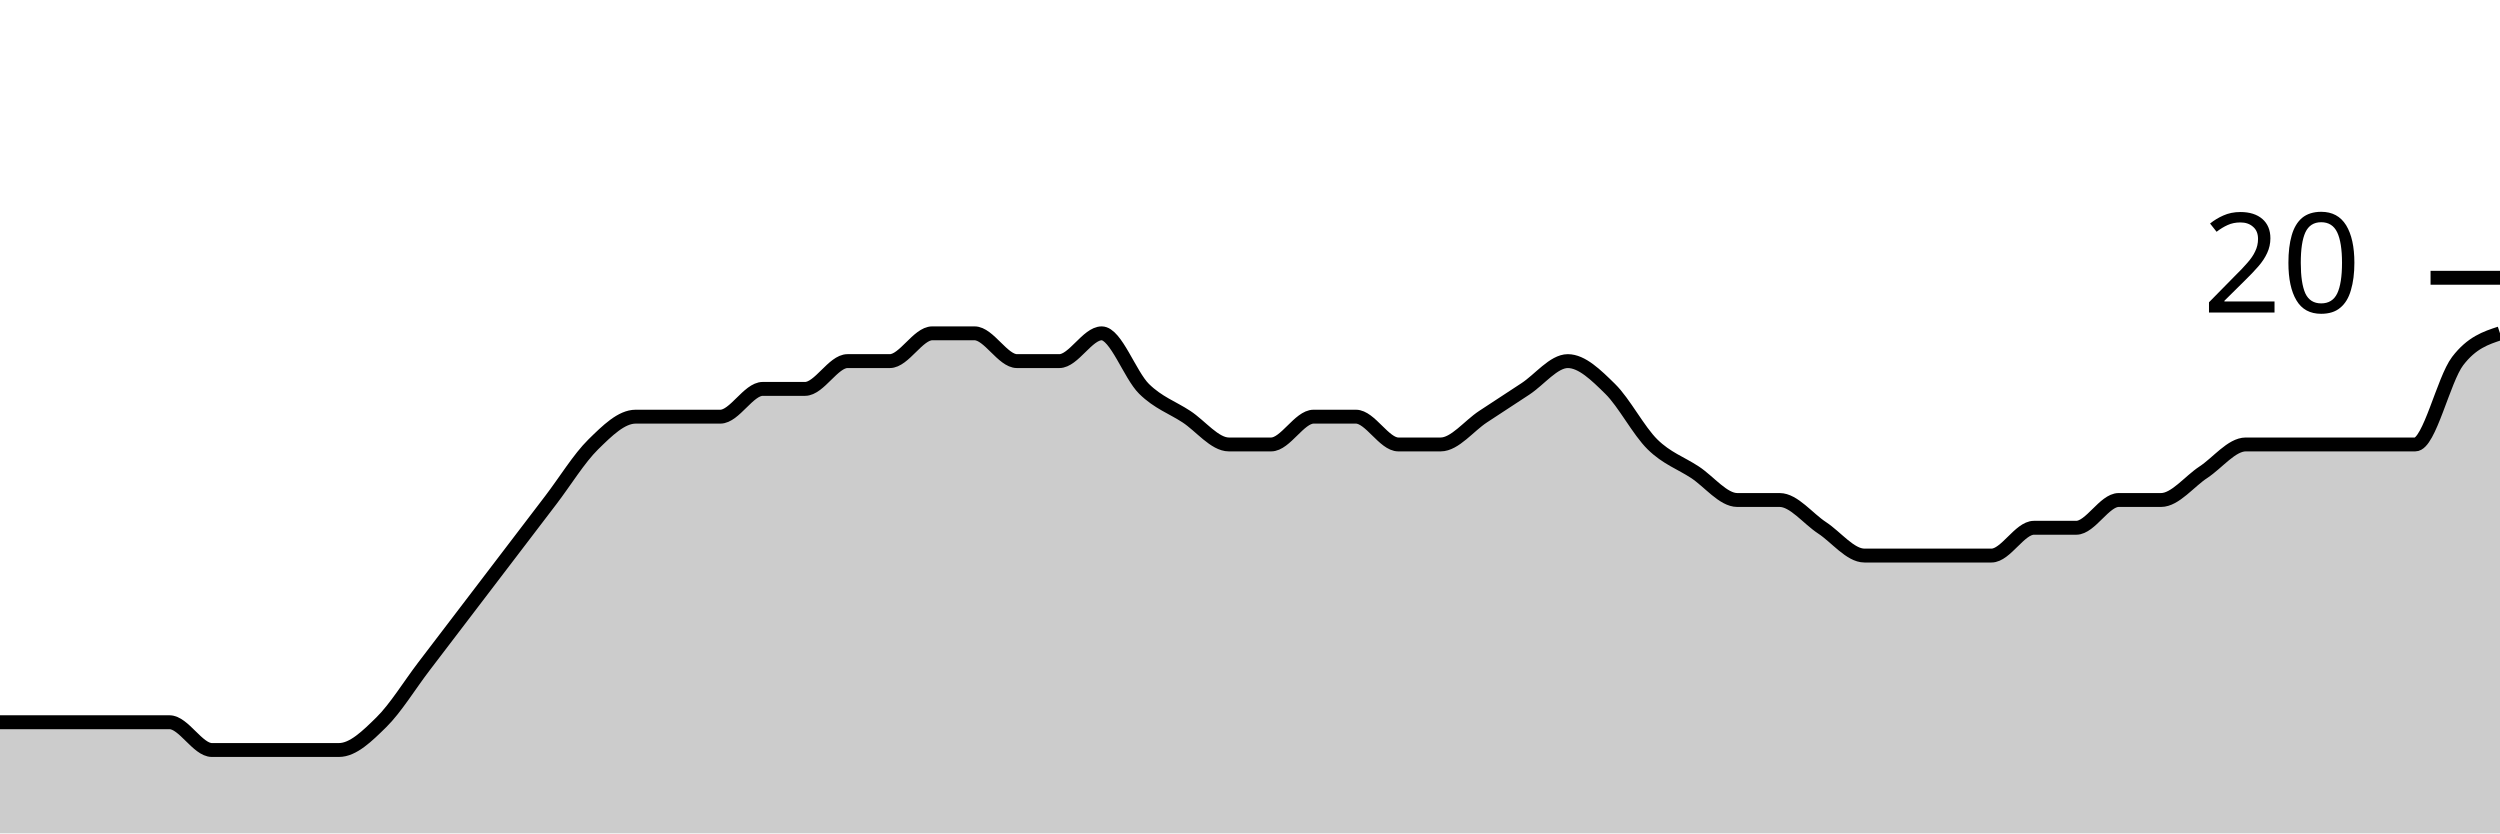
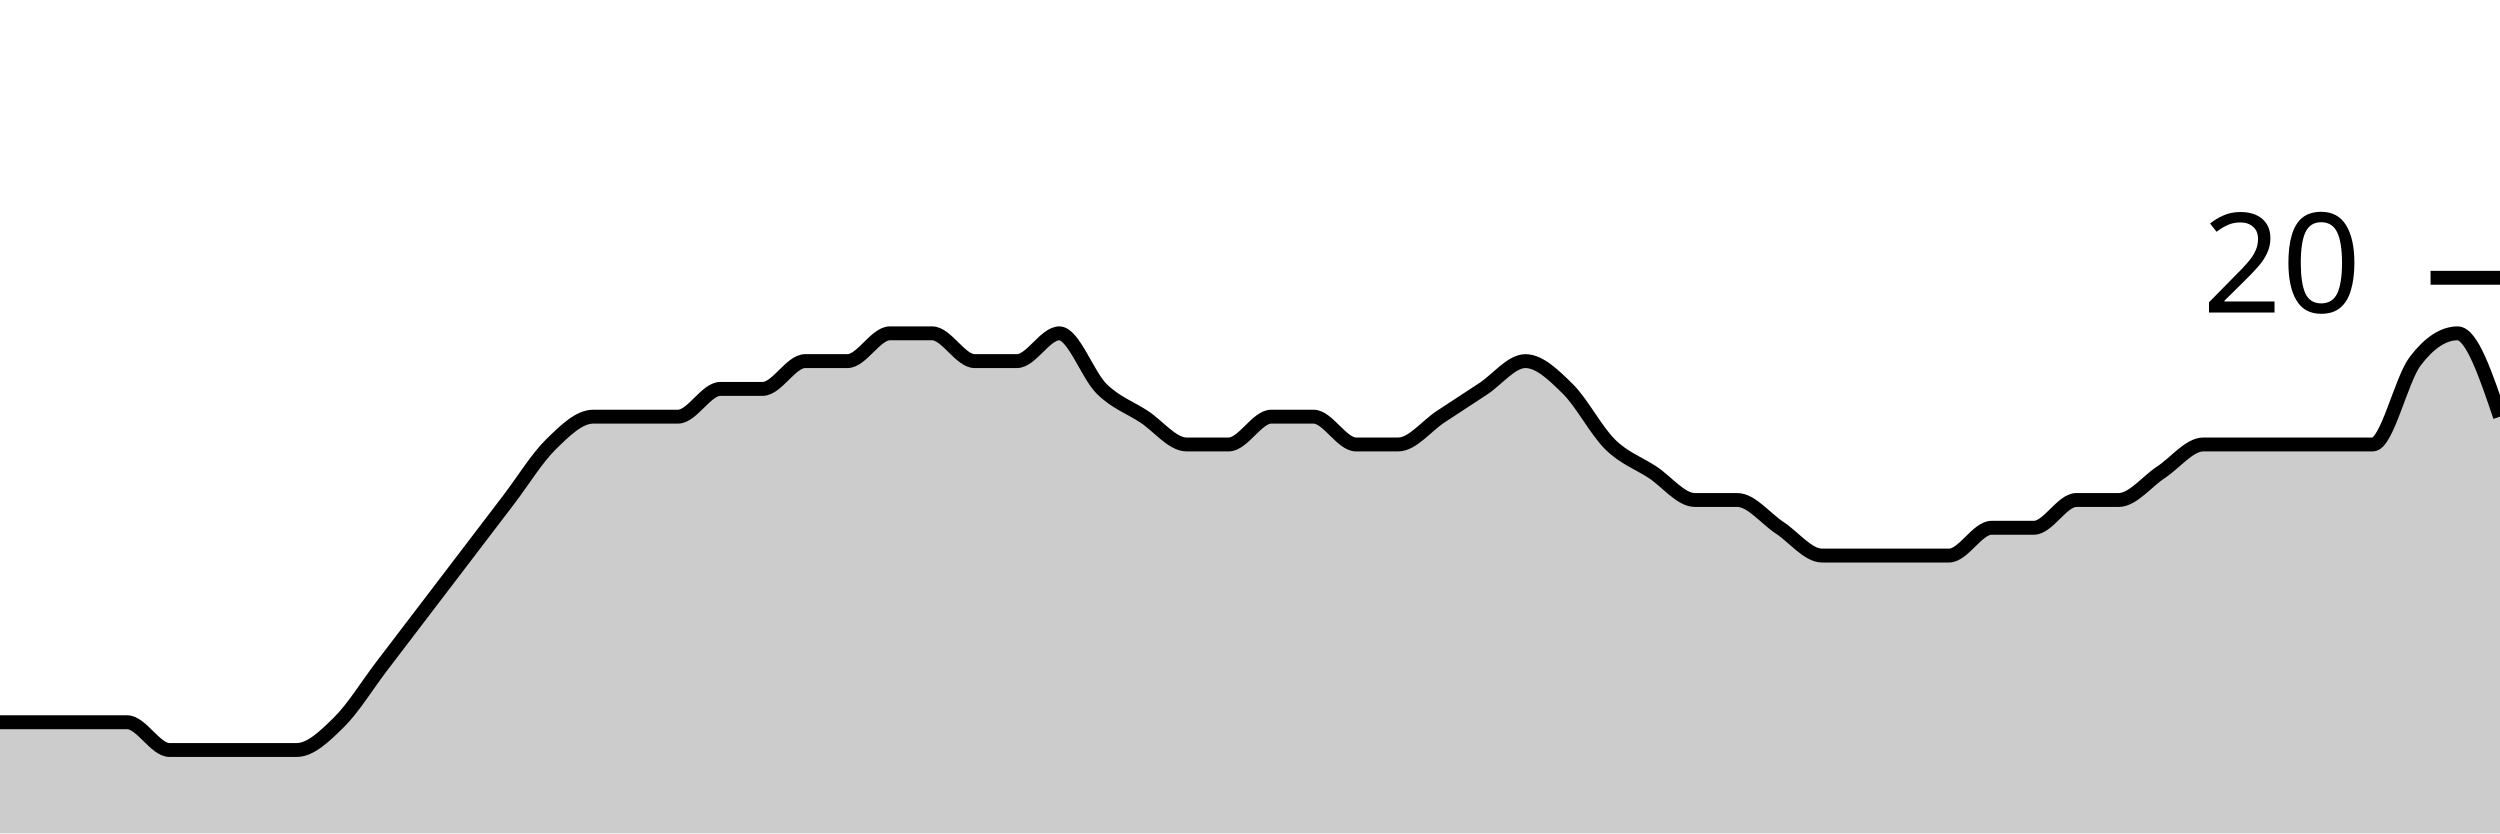
<svg xmlns="http://www.w3.org/2000/svg" viewBox="0 0 180 60">
  <g transform="translate(0,20)">
-     <path class="area" fill="rgba(0, 0, 0, 0.2)" d="M0,32C1.017,32,2.034,32,3.051,32C4.068,32,5.085,32,6.102,32C7.119,32,8.136,32,9.153,32C10.169,32,11.186,32,12.203,32C13.22,32,14.237,34,15.254,34C16.271,34,17.288,34,18.305,34C19.322,34,20.339,34,21.356,34C22.373,34,23.39,34,24.407,34C25.424,34,26.441,33,27.458,32C28.475,31,29.492,29.333,30.508,28C31.525,26.667,32.542,25.333,33.559,24C34.576,22.667,35.593,21.333,36.61,20C37.627,18.667,38.644,17.333,39.661,16C40.678,14.667,41.695,13,42.712,12C43.729,11,44.746,10,45.763,10C46.78,10,47.797,10,48.814,10C49.831,10,50.847,10,51.864,10C52.881,10,53.898,8,54.915,8C55.932,8,56.949,8,57.966,8C58.983,8,60,6,61.017,6C62.034,6,63.051,6,64.068,6C65.085,6,66.102,4,67.119,4C68.136,4,69.153,4,70.169,4C71.186,4,72.203,6,73.22,6C74.237,6,75.254,6,76.271,6C77.288,6,78.305,4,79.322,4C80.339,4,81.356,7,82.373,8C83.39,9,84.407,9.333,85.424,10C86.441,10.667,87.458,12,88.475,12C89.492,12,90.508,12,91.525,12C92.542,12,93.559,10,94.576,10C95.593,10,96.61,10,97.627,10C98.644,10,99.661,12,100.678,12C101.695,12,102.712,12,103.729,12C104.746,12,105.763,10.667,106.78,10C107.797,9.333,108.814,8.667,109.831,8C110.847,7.333,111.864,6,112.881,6C113.898,6,114.915,7,115.932,8C116.949,9,117.966,11,118.983,12C120,13,121.017,13.333,122.034,14C123.051,14.667,124.068,16,125.085,16C126.102,16,127.119,16,128.136,16C129.153,16,130.169,17.333,131.186,18C132.203,18.667,133.22,20,134.237,20C135.254,20,136.271,20,137.288,20C138.305,20,139.322,20,140.339,20C141.356,20,142.373,20,143.39,20C144.407,20,145.424,18,146.441,18C147.458,18,148.475,18,149.492,18C150.508,18,151.525,16,152.542,16C153.559,16,154.576,16,155.593,16C156.61,16,157.627,14.667,158.644,14C159.661,13.333,160.678,12,161.695,12C162.712,12,163.729,12,164.746,12C165.763,12,166.78,12,167.797,12C168.814,12,169.831,12,170.847,12C171.864,12,172.881,12,173.898,12C174.915,12,175.932,7.333,176.949,6C177.966,4.667,178.983,4.333,180,4L180,40C178.983,40,177.966,40,176.949,40C175.932,40,174.915,40,173.898,40C172.881,40,171.864,40,170.847,40C169.831,40,168.814,40,167.797,40C166.78,40,165.763,40,164.746,40C163.729,40,162.712,40,161.695,40C160.678,40,159.661,40,158.644,40C157.627,40,156.61,40,155.593,40C154.576,40,153.559,40,152.542,40C151.525,40,150.508,40,149.492,40C148.475,40,147.458,40,146.441,40C145.424,40,144.407,40,143.39,40C142.373,40,141.356,40,140.339,40C139.322,40,138.305,40,137.288,40C136.271,40,135.254,40,134.237,40C133.22,40,132.203,40,131.186,40C130.169,40,129.153,40,128.136,40C127.119,40,126.102,40,125.085,40C124.068,40,123.051,40,122.034,40C121.017,40,120,40,118.983,40C117.966,40,116.949,40,115.932,40C114.915,40,113.898,40,112.881,40C111.864,40,110.847,40,109.831,40C108.814,40,107.797,40,106.78,40C105.763,40,104.746,40,103.729,40C102.712,40,101.695,40,100.678,40C99.661,40,98.644,40,97.627,40C96.61,40,95.593,40,94.576,40C93.559,40,92.542,40,91.525,40C90.508,40,89.492,40,88.475,40C87.458,40,86.441,40,85.424,40C84.407,40,83.39,40,82.373,40C81.356,40,80.339,40,79.322,40C78.305,40,77.288,40,76.271,40C75.254,40,74.237,40,73.22,40C72.203,40,71.186,40,70.169,40C69.153,40,68.136,40,67.119,40C66.102,40,65.085,40,64.068,40C63.051,40,62.034,40,61.017,40C60,40,58.983,40,57.966,40C56.949,40,55.932,40,54.915,40C53.898,40,52.881,40,51.864,40C50.847,40,49.831,40,48.814,40C47.797,40,46.78,40,45.763,40C44.746,40,43.729,40,42.712,40C41.695,40,40.678,40,39.661,40C38.644,40,37.627,40,36.61,40C35.593,40,34.576,40,33.559,40C32.542,40,31.525,40,30.508,40C29.492,40,28.475,40,27.458,40C26.441,40,25.424,40,24.407,40C23.39,40,22.373,40,21.356,40C20.339,40,19.322,40,18.305,40C17.288,40,16.271,40,15.254,40C14.237,40,13.22,40,12.203,40C11.186,40,10.169,40,9.153,40C8.136,40,7.119,40,6.102,40C5.085,40,4.068,40,3.051,40C2.034,40,1.017,40,0,40Z" />
-     <path class="line" stroke="black" fill="none" d="M0,32C1.017,32,2.034,32,3.051,32C4.068,32,5.085,32,6.102,32C7.119,32,8.136,32,9.153,32C10.169,32,11.186,32,12.203,32C13.22,32,14.237,34,15.254,34C16.271,34,17.288,34,18.305,34C19.322,34,20.339,34,21.356,34C22.373,34,23.39,34,24.407,34C25.424,34,26.441,33,27.458,32C28.475,31,29.492,29.333,30.508,28C31.525,26.667,32.542,25.333,33.559,24C34.576,22.667,35.593,21.333,36.61,20C37.627,18.667,38.644,17.333,39.661,16C40.678,14.667,41.695,13,42.712,12C43.729,11,44.746,10,45.763,10C46.78,10,47.797,10,48.814,10C49.831,10,50.847,10,51.864,10C52.881,10,53.898,8,54.915,8C55.932,8,56.949,8,57.966,8C58.983,8,60,6,61.017,6C62.034,6,63.051,6,64.068,6C65.085,6,66.102,4,67.119,4C68.136,4,69.153,4,70.169,4C71.186,4,72.203,6,73.22,6C74.237,6,75.254,6,76.271,6C77.288,6,78.305,4,79.322,4C80.339,4,81.356,7,82.373,8C83.39,9,84.407,9.333,85.424,10C86.441,10.667,87.458,12,88.475,12C89.492,12,90.508,12,91.525,12C92.542,12,93.559,10,94.576,10C95.593,10,96.61,10,97.627,10C98.644,10,99.661,12,100.678,12C101.695,12,102.712,12,103.729,12C104.746,12,105.763,10.667,106.78,10C107.797,9.333,108.814,8.667,109.831,8C110.847,7.333,111.864,6,112.881,6C113.898,6,114.915,7,115.932,8C116.949,9,117.966,11,118.983,12C120,13,121.017,13.333,122.034,14C123.051,14.667,124.068,16,125.085,16C126.102,16,127.119,16,128.136,16C129.153,16,130.169,17.333,131.186,18C132.203,18.667,133.22,20,134.237,20C135.254,20,136.271,20,137.288,20C138.305,20,139.322,20,140.339,20C141.356,20,142.373,20,143.39,20C144.407,20,145.424,18,146.441,18C147.458,18,148.475,18,149.492,18C150.508,18,151.525,16,152.542,16C153.559,16,154.576,16,155.593,16C156.61,16,157.627,14.667,158.644,14C159.661,13.333,160.678,12,161.695,12C162.712,12,163.729,12,164.746,12C165.763,12,166.78,12,167.797,12C168.814,12,169.831,12,170.847,12C171.864,12,172.881,12,173.898,12C174.915,12,175.932,7.333,176.949,6C177.966,4.667,178.983,4.333,180,4" />
+     <path class="area" fill="rgba(0, 0, 0, 0.2)" d="M0,32C1.017,32,2.034,32,3.051,32C4.068,32,5.085,32,6.102,32C7.119,32,8.136,32,9.153,32C10.169,32,11.186,34,12.203,34C13.22,34,14.237,34,15.254,34C16.271,34,17.288,34,18.305,34C19.322,34,20.339,34,21.356,34C22.373,34,23.39,33,24.407,32C25.424,31,26.441,29.333,27.458,28C28.475,26.667,29.492,25.333,30.508,24C31.525,22.667,32.542,21.333,33.559,20C34.576,18.667,35.593,17.333,36.61,16C37.627,14.667,38.644,13,39.661,12C40.678,11,41.695,10,42.712,10C43.729,10,44.746,10,45.763,10C46.78,10,47.797,10,48.814,10C49.831,10,50.847,8,51.864,8C52.881,8,53.898,8,54.915,8C55.932,8,56.949,6,57.966,6C58.983,6,60,6,61.017,6C62.034,6,63.051,4,64.068,4C65.085,4,66.102,4,67.119,4C68.136,4,69.153,6,70.169,6C71.186,6,72.203,6,73.22,6C74.237,6,75.254,4,76.271,4C77.288,4,78.305,7,79.322,8C80.339,9,81.356,9.333,82.373,10C83.39,10.667,84.407,12,85.424,12C86.441,12,87.458,12,88.475,12C89.492,12,90.508,10,91.525,10C92.542,10,93.559,10,94.576,10C95.593,10,96.61,12,97.627,12C98.644,12,99.661,12,100.678,12C101.695,12,102.712,10.667,103.729,10C104.746,9.333,105.763,8.667,106.78,8C107.797,7.333,108.814,6,109.831,6C110.847,6,111.864,7,112.881,8C113.898,9,114.915,11,115.932,12C116.949,13,117.966,13.333,118.983,14C120,14.667,121.017,16,122.034,16C123.051,16,124.068,16,125.085,16C126.102,16,127.119,17.333,128.136,18C129.153,18.667,130.169,20,131.186,20C132.203,20,133.22,20,134.237,20C135.254,20,136.271,20,137.288,20C138.305,20,139.322,20,140.339,20C141.356,20,142.373,18,143.39,18C144.407,18,145.424,18,146.441,18C147.458,18,148.475,16,149.492,16C150.508,16,151.525,16,152.542,16C153.559,16,154.576,14.667,155.593,14C156.61,13.333,157.627,12,158.644,12C159.661,12,160.678,12,161.695,12C162.712,12,163.729,12,164.746,12C165.763,12,166.78,12,167.797,12C168.814,12,169.831,12,170.847,12C171.864,12,172.881,7.333,173.898,6C174.915,4.667,175.932,4,176.949,4C177.966,4,178.983,7,180,10L180,40C178.983,40,177.966,40,176.949,40C175.932,40,174.915,40,173.898,40C172.881,40,171.864,40,170.847,40C169.831,40,168.814,40,167.797,40C166.78,40,165.763,40,164.746,40C163.729,40,162.712,40,161.695,40C160.678,40,159.661,40,158.644,40C157.627,40,156.61,40,155.593,40C154.576,40,153.559,40,152.542,40C151.525,40,150.508,40,149.492,40C148.475,40,147.458,40,146.441,40C145.424,40,144.407,40,143.39,40C142.373,40,141.356,40,140.339,40C139.322,40,138.305,40,137.288,40C136.271,40,135.254,40,134.237,40C133.22,40,132.203,40,131.186,40C130.169,40,129.153,40,128.136,40C127.119,40,126.102,40,125.085,40C124.068,40,123.051,40,122.034,40C121.017,40,120,40,118.983,40C117.966,40,116.949,40,115.932,40C114.915,40,113.898,40,112.881,40C111.864,40,110.847,40,109.831,40C108.814,40,107.797,40,106.78,40C105.763,40,104.746,40,103.729,40C102.712,40,101.695,40,100.678,40C99.661,40,98.644,40,97.627,40C96.61,40,95.593,40,94.576,40C93.559,40,92.542,40,91.525,40C90.508,40,89.492,40,88.475,40C87.458,40,86.441,40,85.424,40C84.407,40,83.39,40,82.373,40C81.356,40,80.339,40,79.322,40C78.305,40,77.288,40,76.271,40C75.254,40,74.237,40,73.22,40C72.203,40,71.186,40,70.169,40C69.153,40,68.136,40,67.119,40C66.102,40,65.085,40,64.068,40C63.051,40,62.034,40,61.017,40C60,40,58.983,40,57.966,40C56.949,40,55.932,40,54.915,40C53.898,40,52.881,40,51.864,40C50.847,40,49.831,40,48.814,40C47.797,40,46.78,40,45.763,40C44.746,40,43.729,40,42.712,40C41.695,40,40.678,40,39.661,40C38.644,40,37.627,40,36.61,40C35.593,40,34.576,40,33.559,40C32.542,40,31.525,40,30.508,40C29.492,40,28.475,40,27.458,40C26.441,40,25.424,40,24.407,40C23.39,40,22.373,40,21.356,40C20.339,40,19.322,40,18.305,40C17.288,40,16.271,40,15.254,40C14.237,40,13.22,40,12.203,40C11.186,40,10.169,40,9.153,40C8.136,40,7.119,40,6.102,40C5.085,40,4.068,40,3.051,40C2.034,40,1.017,40,0,40Z" />
+     <path class="line" stroke="black" fill="none" d="M0,32C1.017,32,2.034,32,3.051,32C4.068,32,5.085,32,6.102,32C7.119,32,8.136,32,9.153,32C10.169,32,11.186,34,12.203,34C13.22,34,14.237,34,15.254,34C16.271,34,17.288,34,18.305,34C19.322,34,20.339,34,21.356,34C22.373,34,23.39,33,24.407,32C25.424,31,26.441,29.333,27.458,28C28.475,26.667,29.492,25.333,30.508,24C31.525,22.667,32.542,21.333,33.559,20C34.576,18.667,35.593,17.333,36.61,16C37.627,14.667,38.644,13,39.661,12C40.678,11,41.695,10,42.712,10C43.729,10,44.746,10,45.763,10C46.78,10,47.797,10,48.814,10C49.831,10,50.847,8,51.864,8C52.881,8,53.898,8,54.915,8C55.932,8,56.949,6,57.966,6C58.983,6,60,6,61.017,6C62.034,6,63.051,4,64.068,4C65.085,4,66.102,4,67.119,4C68.136,4,69.153,6,70.169,6C71.186,6,72.203,6,73.22,6C74.237,6,75.254,4,76.271,4C77.288,4,78.305,7,79.322,8C80.339,9,81.356,9.333,82.373,10C83.39,10.667,84.407,12,85.424,12C86.441,12,87.458,12,88.475,12C89.492,12,90.508,10,91.525,10C92.542,10,93.559,10,94.576,10C95.593,10,96.61,12,97.627,12C98.644,12,99.661,12,100.678,12C101.695,12,102.712,10.667,103.729,10C104.746,9.333,105.763,8.667,106.78,8C107.797,7.333,108.814,6,109.831,6C110.847,6,111.864,7,112.881,8C113.898,9,114.915,11,115.932,12C116.949,13,117.966,13.333,118.983,14C120,14.667,121.017,16,122.034,16C123.051,16,124.068,16,125.085,16C126.102,16,127.119,17.333,128.136,18C129.153,18.667,130.169,20,131.186,20C132.203,20,133.22,20,134.237,20C135.254,20,136.271,20,137.288,20C138.305,20,139.322,20,140.339,20C141.356,20,142.373,18,143.39,18C144.407,18,145.424,18,146.441,18C147.458,18,148.475,16,149.492,16C150.508,16,151.525,16,152.542,16C153.559,16,154.576,14.667,155.593,14C156.61,13.333,157.627,12,158.644,12C159.661,12,160.678,12,161.695,12C162.712,12,163.729,12,164.746,12C165.763,12,166.78,12,167.797,12C168.814,12,169.831,12,170.847,12C171.864,12,172.881,7.333,173.898,6C174.915,4.667,175.932,4,176.949,4C177.966,4,178.983,7,180,10" />
    <path class="axis-ceiling" stroke-width="1" stroke="black" fill="none" d="M175,0L180,0" />
    <text class="axis-ceiling-label" font-family="sans-serif" text-anchor="end" font-size="10px" x="170" y="2.5">20</text>
  </g>
</svg>
